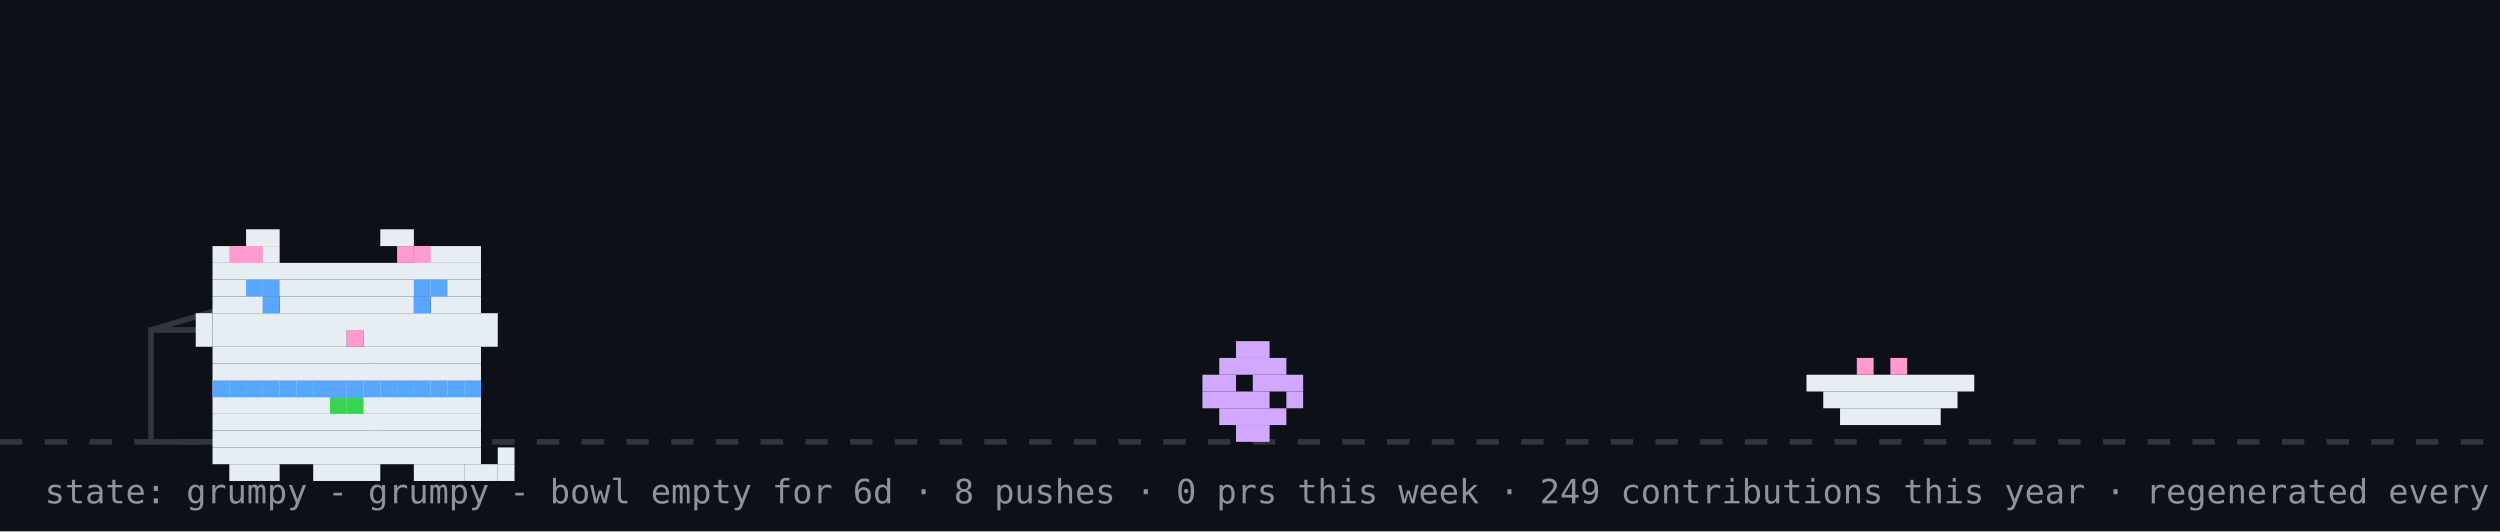
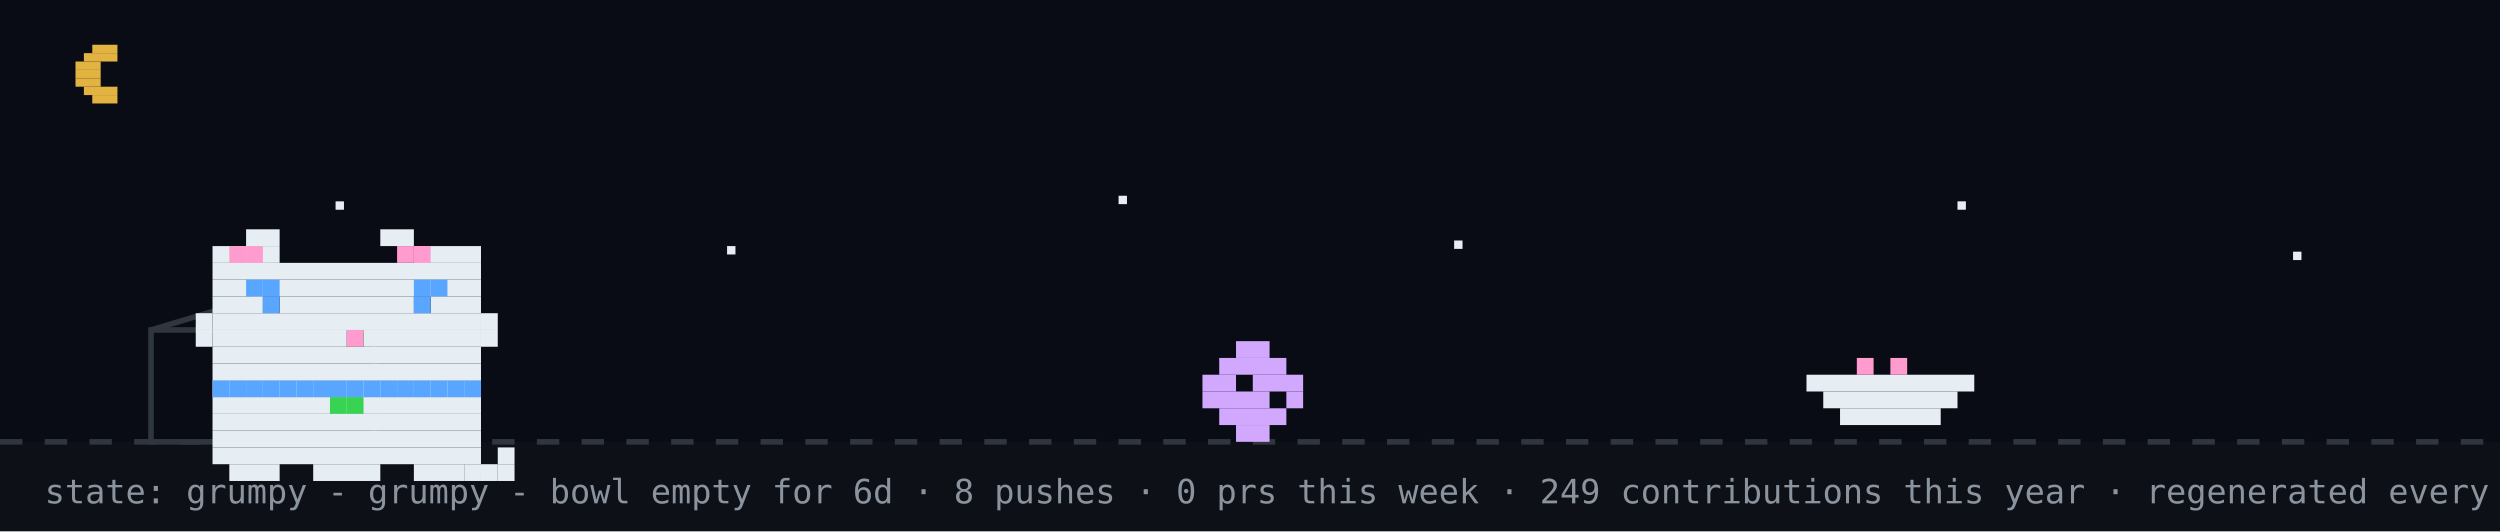
<svg xmlns="http://www.w3.org/2000/svg" width="894" height="190" viewBox="0 0 894 190" role="img" aria-label="github pet: grumpy">
  <rect width="894" height="190" fill="#0d1117" />
+   <rect width="894" height="158" fill="#02060f" opacity="0.4" />
+   <rect x="33" y="16" width="9" height="3" fill="#e3b341" />
+   <rect x="30" y="19" width="12" height="3" fill="#e3b341" />
+   <rect x="27" y="22" width="9" height="3" fill="#e3b341" />
+   <rect x="27" y="25" width="9" height="3" fill="#e3b341" />
+   <rect x="27" y="28" width="9" height="3" fill="#e3b341" />
+   <rect x="30" y="31" width="12" height="3" fill="#e3b341" />
+   <rect x="33" y="34" width="9" height="3" fill="#e3b341" />
+   <rect x="120" y="72" width="3" height="3" fill="#e6edf3">
+     <animate attributeName="opacity" values="1;0.2;1" dur="2.2s" begin="0s" repeatCount="indefinite" />
+   </rect>
+   <rect x="260" y="88" width="3" height="3" fill="#e6edf3">
+     <animate attributeName="opacity" values="1;0.2;1" dur="2.2s" begin="0.7s" repeatCount="indefinite" />
+   </rect>
+   <rect x="400" y="70" width="3" height="3" fill="#e6edf3">
+     <animate attributeName="opacity" values="1;0.2;1" dur="2.2s" begin="1.3s" repeatCount="indefinite" />
+   </rect>
+   <rect x="520" y="86" width="3" height="3" fill="#e6edf3">
+     <animate attributeName="opacity" values="1;0.2;1" dur="2.2s" begin="0.4s" repeatCount="indefinite" />
+   </rect>
+   <rect x="700" y="72" width="3" height="3" fill="#e6edf3">
+     <animate attributeName="opacity" values="1;0.2;1" dur="2.2s" begin="1.7s" repeatCount="indefinite" />
+   </rect>
+   <rect x="820" y="90" width="3" height="3" fill="#e6edf3">
+     <animate attributeName="opacity" values="1;0.2;1" dur="2.2s" begin="1s" repeatCount="indefinite" />
+   </rect>
  <line x1="0" y1="158" x2="894" y2="158" stroke="#30363d" stroke-width="2" stroke-dasharray="8 8" />
  <rect x="54" y="118" width="80" height="40" fill="none" stroke="#30363d" stroke-width="2" />
  <line x1="54" y1="118" x2="94" y2="106" stroke="#30363d" stroke-width="2" />
  <g transform="translate(430,0)">
    <g>
      <animateTransform attributeName="transform" type="translate" values="0 0;0 0;52 -10;52 0;52 0;0 0" keyTimes="0;0.660;0.690;0.780;0.860;1" dur="32s" begin="0s" repeatCount="indefinite" />
      <rect x="12" y="122" width="12" height="6" fill="#d2a8ff" />
      <rect x="6" y="128" width="24" height="6" fill="#d2a8ff" />
      <rect x="0" y="134" width="12" height="6" fill="#d2a8ff" />
      <rect x="18" y="134" width="18" height="6" fill="#d2a8ff" />
      <rect x="0" y="140" width="24" height="6" fill="#d2a8ff" />
      <rect x="30" y="140" width="6" height="6" fill="#d2a8ff" />
      <rect x="6" y="146" width="24" height="6" fill="#d2a8ff" />
      <rect x="12" y="152" width="12" height="6" fill="#d2a8ff" />
    </g>
  </g>
  <rect x="646" y="134" width="60" height="6" fill="#e6edf3" />
  <rect x="652" y="140" width="48" height="6" fill="#e6edf3" />
  <rect x="658" y="146" width="36" height="6" fill="#e6edf3" />
  <rect x="664" y="128" width="6" height="6" fill="#ff9bce" />
  <rect x="676" y="128" width="6" height="6" fill="#ff9bce" />
  <g transform="translate(64,14)">
    <rect x="12" y="122" width="96" height="6" fill="#e6edf3" />
    <rect x="12" y="128" width="96" height="6" fill="#e6edf3" />
    <rect x="12" y="134" width="96" height="6" fill="#e6edf3" />
    <rect x="12" y="140" width="96" height="6" fill="#e6edf3" />
    <rect x="12" y="146" width="96" height="6" fill="#e6edf3" />
    <rect x="18" y="152" width="18" height="6" fill="#e6edf3" />
    <rect x="48" y="152" width="24" height="6" fill="#e6edf3" />
    <rect x="84" y="152" width="18" height="6" fill="#e6edf3" />
    <rect x="12" y="122" width="6" height="6" fill="#58a6ff" />
    <rect x="18" y="122" width="6" height="6" fill="#58a6ff" />
    <rect x="24" y="122" width="6" height="6" fill="#58a6ff" />
    <rect x="30" y="122" width="6" height="6" fill="#58a6ff" />
    <rect x="36" y="122" width="6" height="6" fill="#58a6ff" />
    <rect x="42" y="122" width="6" height="6" fill="#58a6ff" />
    <rect x="48" y="122" width="6" height="6" fill="#58a6ff" />
    <rect x="54" y="122" width="6" height="6" fill="#58a6ff" />
    <rect x="60" y="122" width="6" height="6" fill="#58a6ff" />
    <rect x="66" y="122" width="6" height="6" fill="#58a6ff" />
    <rect x="72" y="122" width="6" height="6" fill="#58a6ff" />
    <rect x="78" y="122" width="6" height="6" fill="#58a6ff" />
    <rect x="84" y="122" width="6" height="6" fill="#58a6ff" />
    <rect x="90" y="122" width="6" height="6" fill="#58a6ff" />
    <rect x="96" y="122" width="6" height="6" fill="#58a6ff" />
    <rect x="102" y="122" width="6" height="6" fill="#58a6ff" />
    <rect x="54" y="128" width="6" height="6" fill="#39d353" />
    <rect x="60" y="128" width="6" height="6" fill="#39d353" />
    <g>
      <animate attributeName="opacity" values="1;0;1" keyTimes="0;0.5;1" calcMode="discrete" dur="3.2s" repeatCount="indefinite" />
      <rect x="102" y="152" width="6" height="6" fill="#e6edf3" />
      <rect x="108" y="152" width="6" height="6" fill="#e6edf3" />
      <rect x="114" y="152" width="6" height="6" fill="#e6edf3" />
      <rect x="114" y="146" width="6" height="6" fill="#e6edf3" />
    </g>
    <g opacity="0">
      <animate attributeName="opacity" values="0;1;0" keyTimes="0;0.5;1" calcMode="discrete" dur="3.2s" repeatCount="indefinite" />
      <rect x="114" y="152" width="6" height="6" fill="#e6edf3" />
      <rect x="114" y="146" width="6" height="6" fill="#e6edf3" />
      <rect x="114" y="140" width="6" height="6" fill="#e6edf3" />
      <rect x="108" y="140" width="6" height="6" fill="#e6edf3" />
    </g>
    <g>
      <rect x="24" y="68" width="12" height="6" fill="#e6edf3" />
      <rect x="72" y="68" width="12" height="6" fill="#e6edf3" />
      <rect x="12" y="74" width="24" height="6" fill="#e6edf3" />
      <rect x="84" y="74" width="24" height="6" fill="#e6edf3" />
      <rect x="12" y="80" width="96" height="6" fill="#e6edf3" />
      <rect x="12" y="86" width="96" height="6" fill="#e6edf3" />
      <rect x="12" y="92" width="18" height="6" fill="#e6edf3" />
      <rect x="36" y="92" width="48" height="6" fill="#e6edf3" />
      <rect x="90" y="92" width="18" height="6" fill="#e6edf3" />
      <rect x="12" y="98" width="96" height="6" fill="#e6edf3" />
      <rect x="12" y="104" width="48" height="6" fill="#e6edf3" />
      <rect x="60" y="104" width="6" height="6" fill="#ff9bce" />
      <rect x="66" y="104" width="42" height="6" fill="#e6edf3" />
      <rect x="12" y="110" width="96" height="6" fill="#e6edf3" />
      <rect x="12" y="116" width="96" height="6" fill="#e6edf3" />
      <rect x="18" y="74" width="6" height="6" fill="#ff9bce" />
      <rect x="24" y="74" width="6" height="6" fill="#ff9bce" />
      <rect x="78" y="74" width="6" height="6" fill="#ff9bce" />
      <rect x="84" y="74" width="6" height="6" fill="#ff9bce" />
      <rect x="6" y="98" width="6" height="6" fill="#e6edf3" />
      <rect x="6" y="104" width="6" height="6" fill="#e6edf3" />
      <rect x="108" y="98" width="6" height="6" fill="#e6edf3" />
      <rect x="108" y="104" width="6" height="6" fill="#e6edf3" />
      <g>
        <animate attributeName="opacity" values="1;0;1" keyTimes="0;0.96;1" calcMode="discrete" dur="4.2s" repeatCount="indefinite" />
        <rect x="30" y="92" width="6" height="6" fill="#58a6ff" />
        <rect x="84" y="92" width="6" height="6" fill="#58a6ff" />
      </g>
      <g opacity="0">
        <animate attributeName="opacity" values="0;1;0" keyTimes="0;0.96;1" calcMode="discrete" dur="4.2s" repeatCount="indefinite" />
        <rect x="30" y="92" width="6" height="6" fill="#0d1117" />
        <rect x="84" y="92" width="6" height="6" fill="#0d1117" />
      </g>
      <rect x="24" y="86" width="6" height="6" fill="#58a6ff" />
      <rect x="30" y="86" width="6" height="6" fill="#58a6ff" />
      <rect x="84" y="86" width="6" height="6" fill="#58a6ff" />
      <rect x="90" y="86" width="6" height="6" fill="#58a6ff" />
    </g>
  </g>
  <g opacity="0">
    <animate attributeName="opacity" values="0;0;1;1;0;0" keyTimes="0;0.07;0.14;0.85;0.96;1" dur="7s" repeatCount="1" fill="freeze" />
    <rect x="60" y="12" width="380" height="46" rx="10" fill="#30363d" />
    <polygon points="110,58 130,58 118,74" fill="#30363d" />
-     <text x="76" y="31" font-family="monospace" font-size="13" fill="#e6edf3">good afternoon! welcome to shubham's corner</text>
+     <text x="76" y="31" font-family="monospace" font-size="13" fill="#e6edf3">up late? me too - welcome to shubham's corner</text>
    <text x="76" y="48" font-family="monospace" font-size="12" fill="#8b949e">scroll down for projects + contact</text>
    <polygon points="230,66 246,66 238,78" fill="#58a6ff">
      <animateTransform attributeName="transform" type="translate" values="0 0;0 6;0 0" dur="0.8s" repeatCount="indefinite" />
    </polygon>
  </g>
  <g opacity="0">
    <animate attributeName="opacity" values="0;0;1;1;0;0" keyTimes="0;0.000;0.040;0.183;0.223;1" dur="18s" begin="5s" repeatCount="indefinite" />
    <rect x="704" y="14" width="174" height="30" rx="9" fill="#30363d" />
    <polygon points="730,44 748,44 737,54" fill="#30363d" />
    <text x="715" y="33" font-family="monospace" font-size="12" fill="#e6edf3">hacking on portfolio</text>
  </g>
  <g opacity="0">
    <animate attributeName="opacity" values="0;0;1;1;0;0" keyTimes="0;0.250;0.290;0.433;0.473;1" dur="18s" begin="5s" repeatCount="indefinite" />
    <rect x="711.6" y="14" width="166.4" height="30" rx="9" fill="#30363d" />
    <polygon points="737.6,44 755.6,44 744.6,54" fill="#30363d" />
    <text x="722.6" y="33" font-family="monospace" font-size="12" fill="#e6edf3">featured projects ↓</text>
  </g>
  <g opacity="0">
    <animate attributeName="opacity" values="0;0;1;1;0;0" keyTimes="0;0.500;0.540;0.683;0.723;1" dur="18s" begin="5s" repeatCount="indefinite" />
    <rect x="696.4" y="14" width="181.6" height="30" rx="9" fill="#30363d" />
    <polygon points="722.4,44 740.4,44 729.4,54" fill="#30363d" />
    <text x="707.4" y="33" font-family="monospace" font-size="12" fill="#e6edf3">live stats + graphs ↓</text>
  </g>
  <g opacity="0">
    <animate attributeName="opacity" values="0;0;1;1;0;0" keyTimes="0;0.750;0.790;0.933;0.973;1" dur="18s" begin="5s" repeatCount="indefinite" />
    <rect x="650.8" y="14" width="227.2" height="30" rx="9" fill="#30363d" />
    <polygon points="676.8,44 694.8,44 683.8,54" fill="#30363d" />
    <text x="661.8" y="33" font-family="monospace" font-size="12" fill="#e6edf3">say hi: prsdx.dev@gmail.com</text>
  </g>
  <text x="16" y="180" font-family="monospace" font-size="12" fill="#8b949e">state: grumpy - grumpy - bowl empty for 6d · 8 pushes · 0 prs this week · 249 contributions this year · regenerated every 6h · github-pet by prsdx</text>
</svg>
